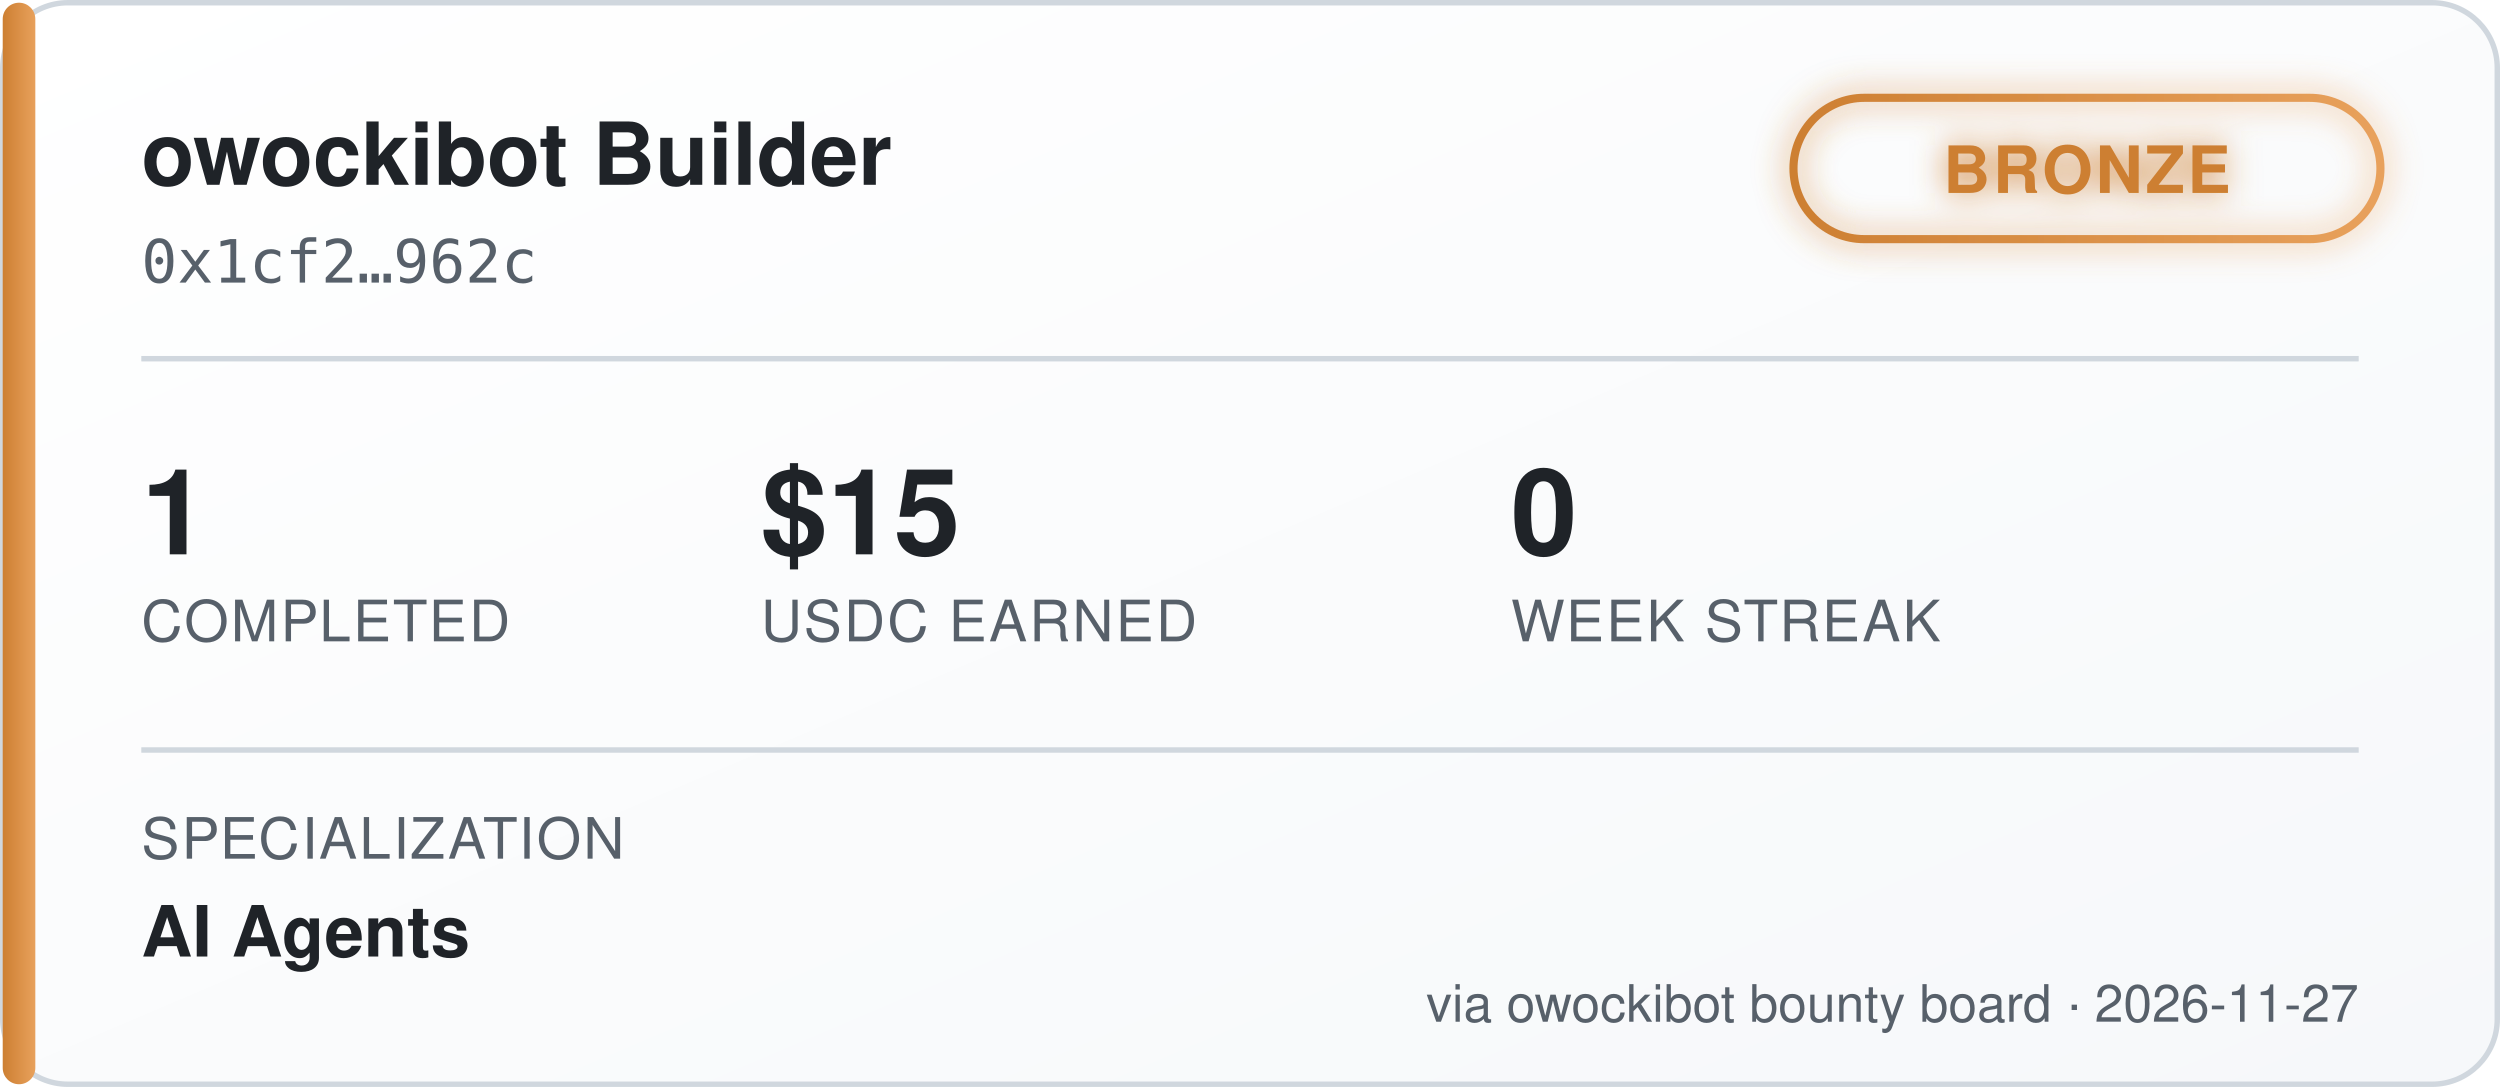
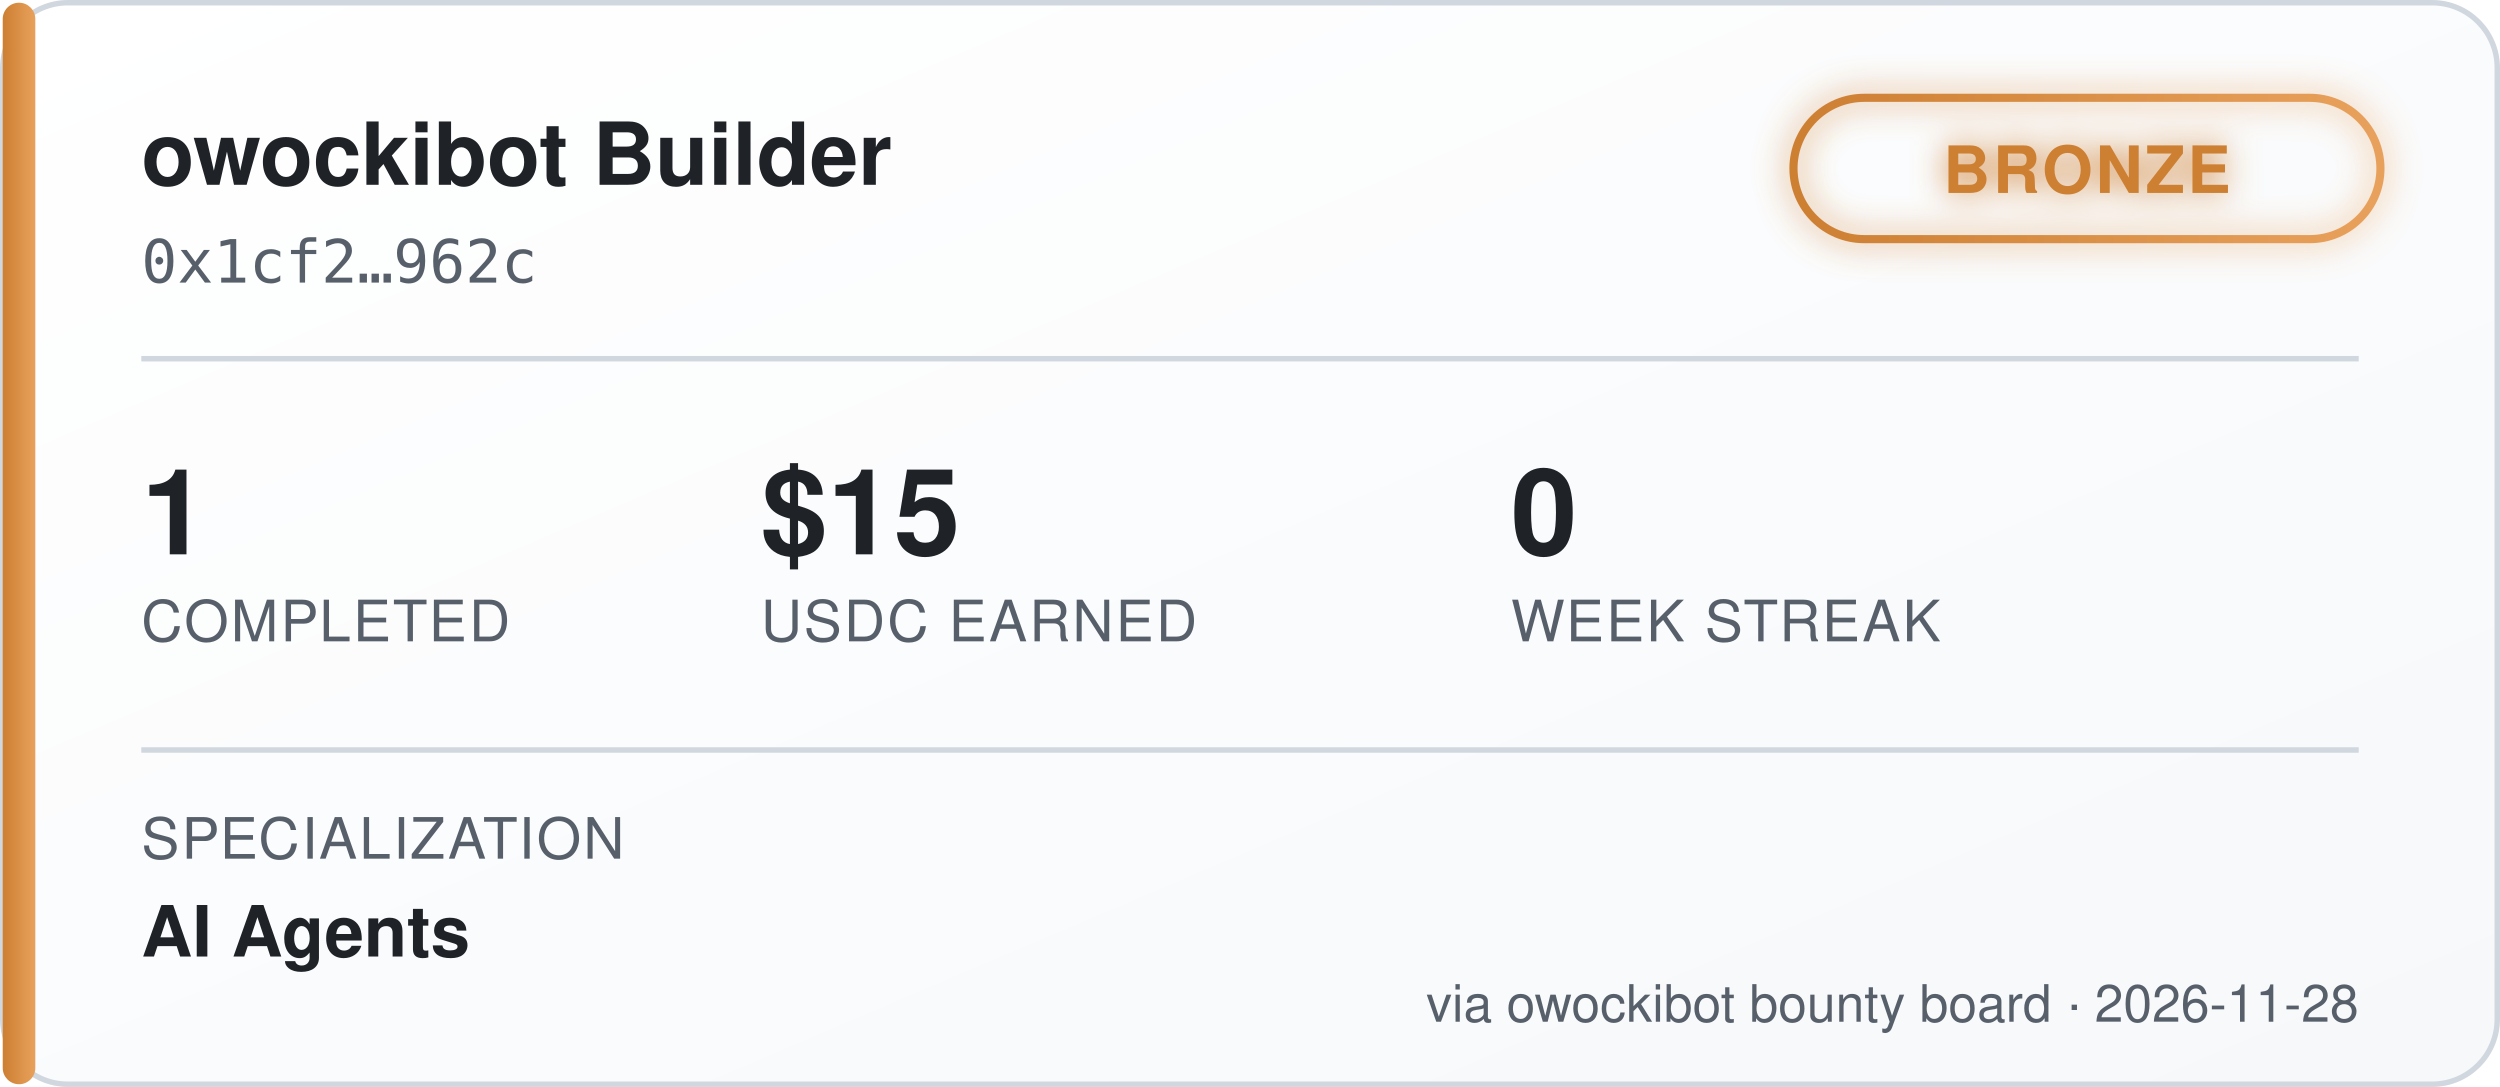
<svg xmlns="http://www.w3.org/2000/svg" width="460" height="200" viewBox="0 0 460 200" font-family="'Segoe UI', Helvetica, Arial, sans-serif">
  <defs>
    <linearGradient id="bgGrad" x1="0" y1="0" x2="1" y2="1">
      <stop offset="0%" stop-color="#ffffff" />
      <stop offset="100%" stop-color="#f6f8fa" />
    </linearGradient>
    <linearGradient id="tierGrad" x1="0" y1="0" x2="1" y2="0">
      <stop offset="0%" stop-color="#cd7f32" />
      <stop offset="100%" stop-color="#e8a15c" />
    </linearGradient>
    <filter id="glow" x="-50%" y="-50%" width="200%" height="200%">
      <feGaussianBlur stdDeviation="3" result="blur" />
      <feMerge>
        <feMergeNode in="blur" />
        <feMergeNode in="SourceGraphic" />
      </feMerge>
    </filter>
  </defs>
  <rect x="0.5" y="0.5" width="459" height="199" rx="12" fill="url(#bgGrad)" stroke="#d0d7de" />
  <rect x="0.5" y="0.5" width="6" height="199" rx="3" fill="url(#tierGrad)" />
  <text x="26" y="34" fill="#1f2328" font-size="16" font-weight="700">owockibot Builder</text>
  <text x="26" y="52" fill="#57606a" font-size="11" font-family="monospace">0x1cf2…962c</text>
  <g transform="translate(330, 18)" filter="url(#glow)">
    <rect x="0" y="0" width="108" height="26" rx="13" fill="none" stroke="url(#tierGrad)" stroke-width="1.5" />
    <text x="54" y="17.5" fill="#cd7f32" font-size="12" font-weight="700" text-anchor="middle" letter-spacing="0.5">BRONZE</text>
  </g>
  <line x1="26" y1="66" x2="434" y2="66" stroke="#d0d7de" stroke-width="1" />
  <g font-size="22" font-weight="700" fill="#1f2328">
    <text x="26" y="102">1</text>
    <text x="140" y="102">$15</text>
    <text x="278" y="102">0</text>
  </g>
  <g font-size="10.5" fill="#57606a" letter-spacing="0.4">
    <text x="26" y="118">COMPLETED</text>
    <text x="140" y="118">USDC EARNED</text>
    <text x="278" y="118">WEEK STREAK</text>
  </g>
  <line x1="26" y1="138" x2="434" y2="138" stroke="#d0d7de" stroke-width="1" />
  <text x="26" y="158" fill="#57606a" font-size="10.5" letter-spacing="0.4">SPECIALIZATION</text>
  <text x="26" y="176" fill="#1f2328" font-size="13" font-weight="600">AI Agents</text>
-   <text x="434" y="188" fill="#57606a" font-size="9.5" text-anchor="end">via owockibot bounty board · 2026-11-27</text>
+   <text x="434" y="188" fill="#57606a" font-size="9.5" text-anchor="end">via owockibot bounty board · 2026-11-28</text>
</svg>
